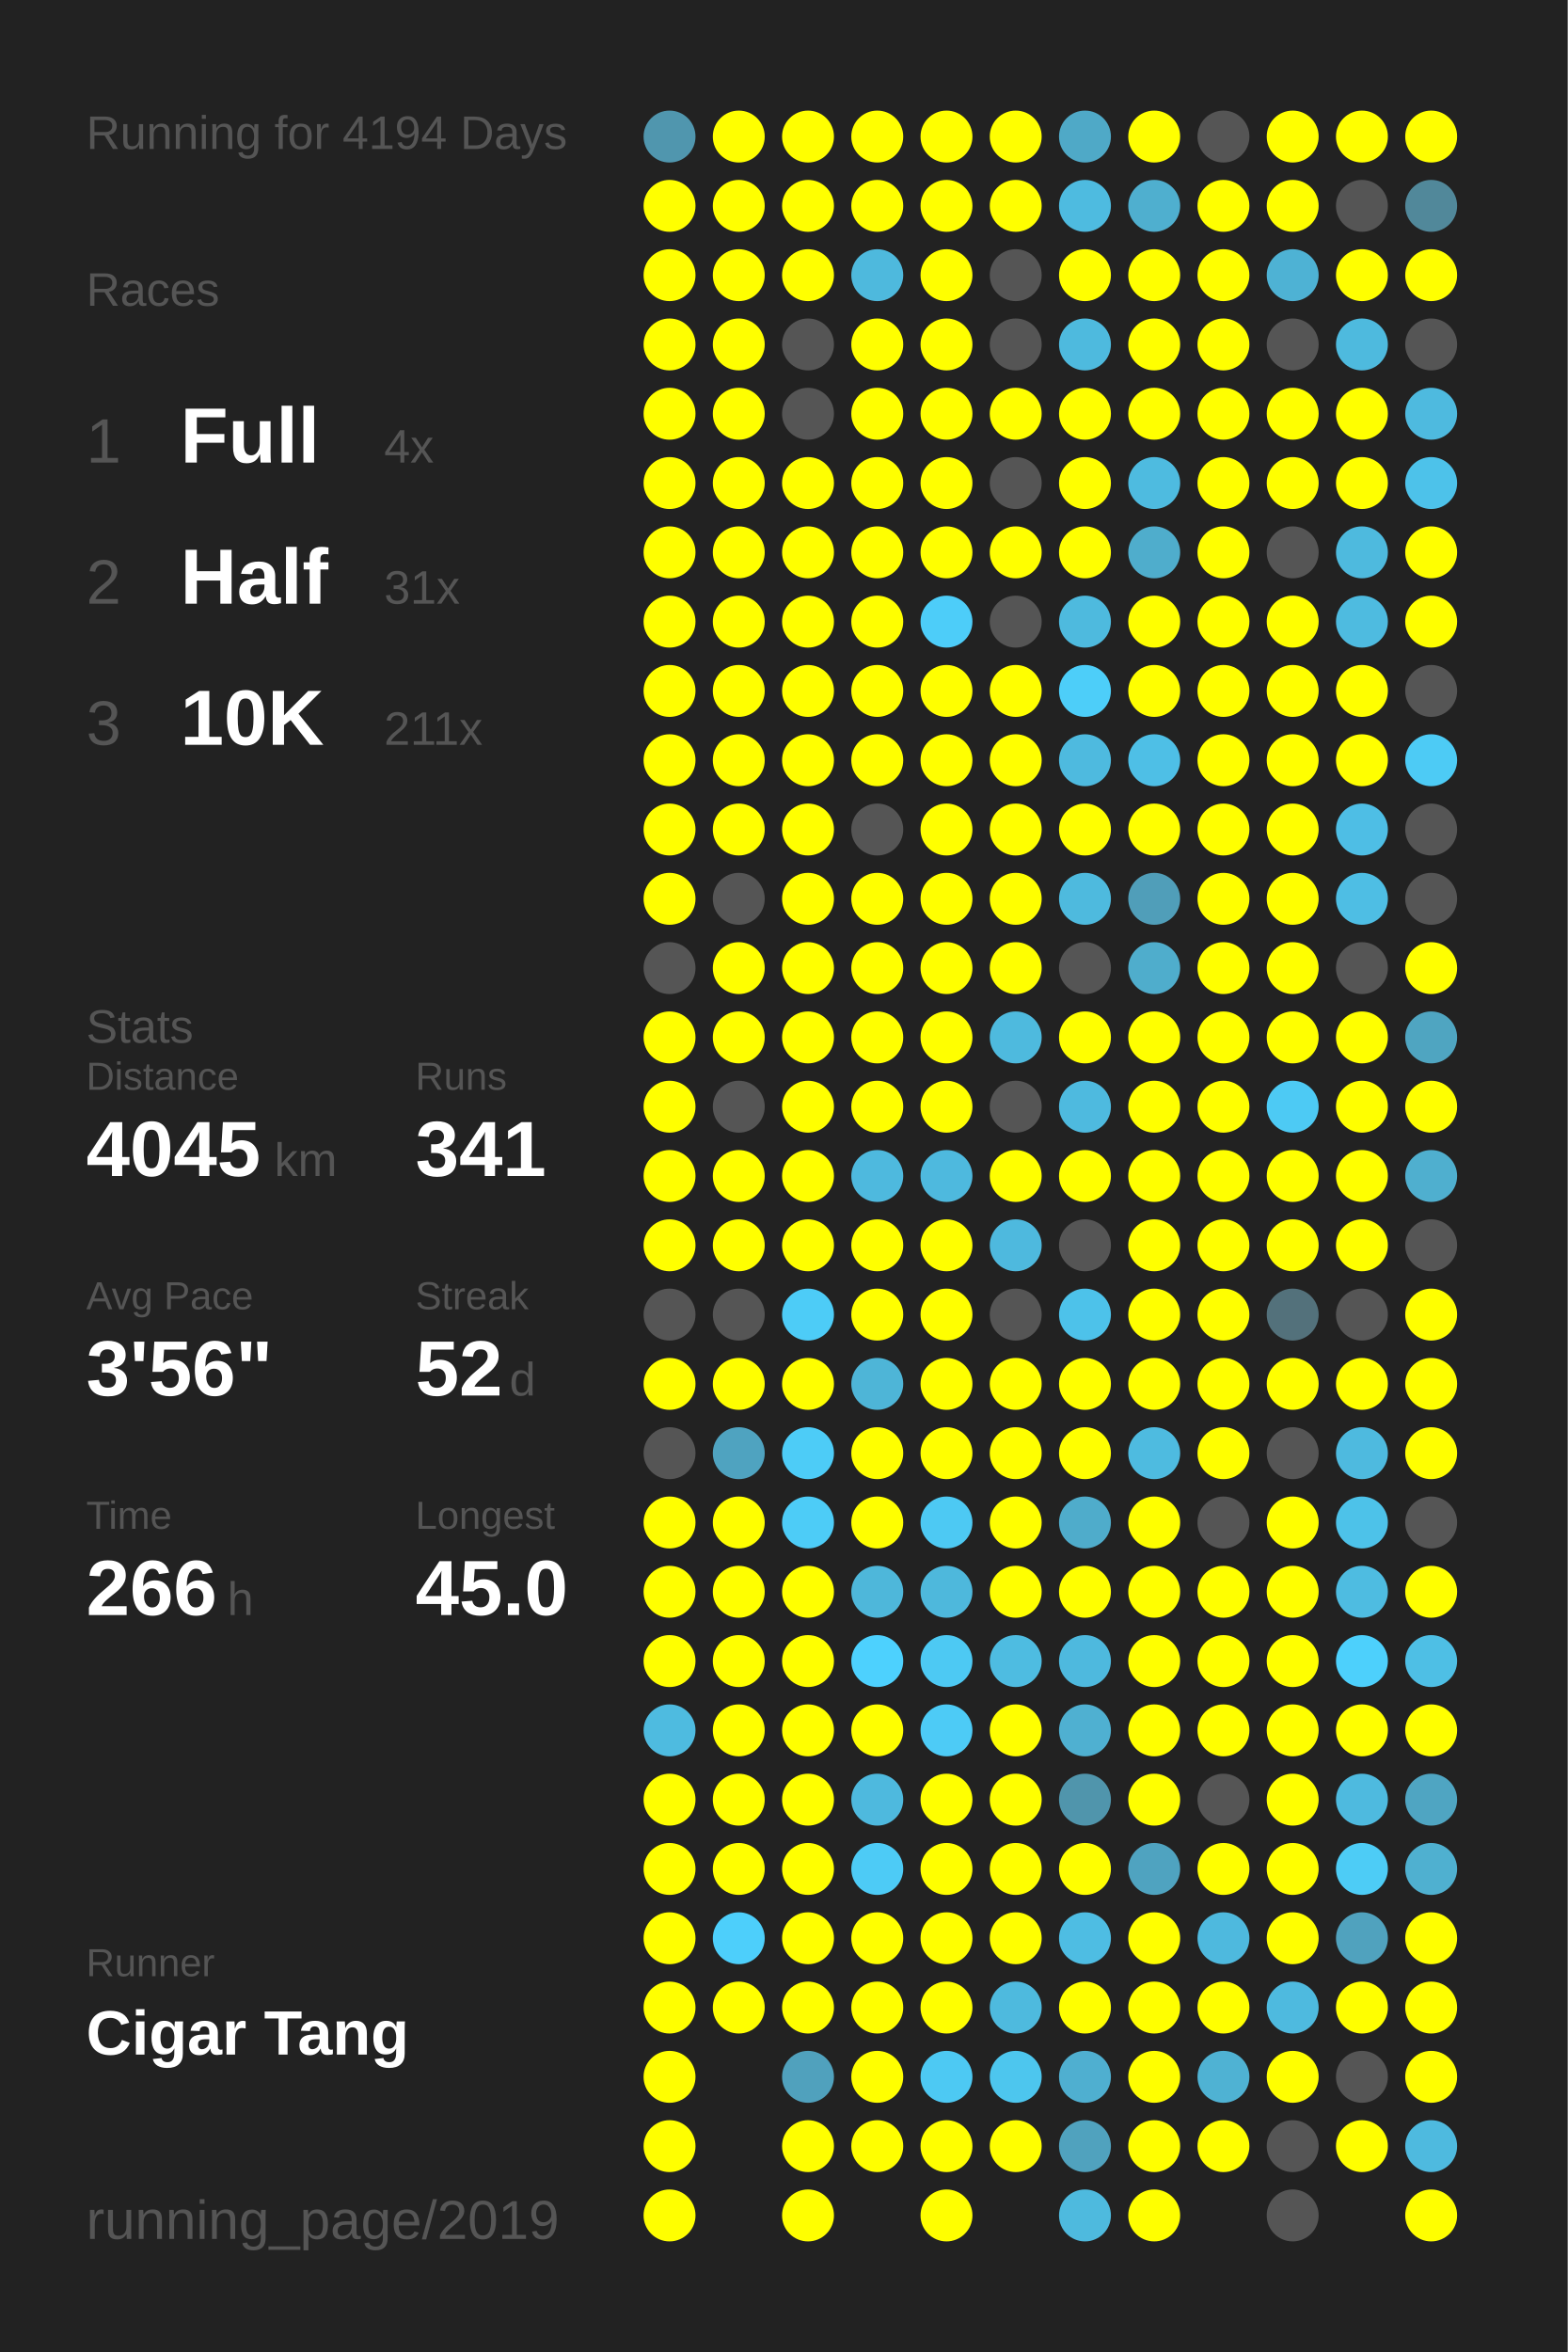
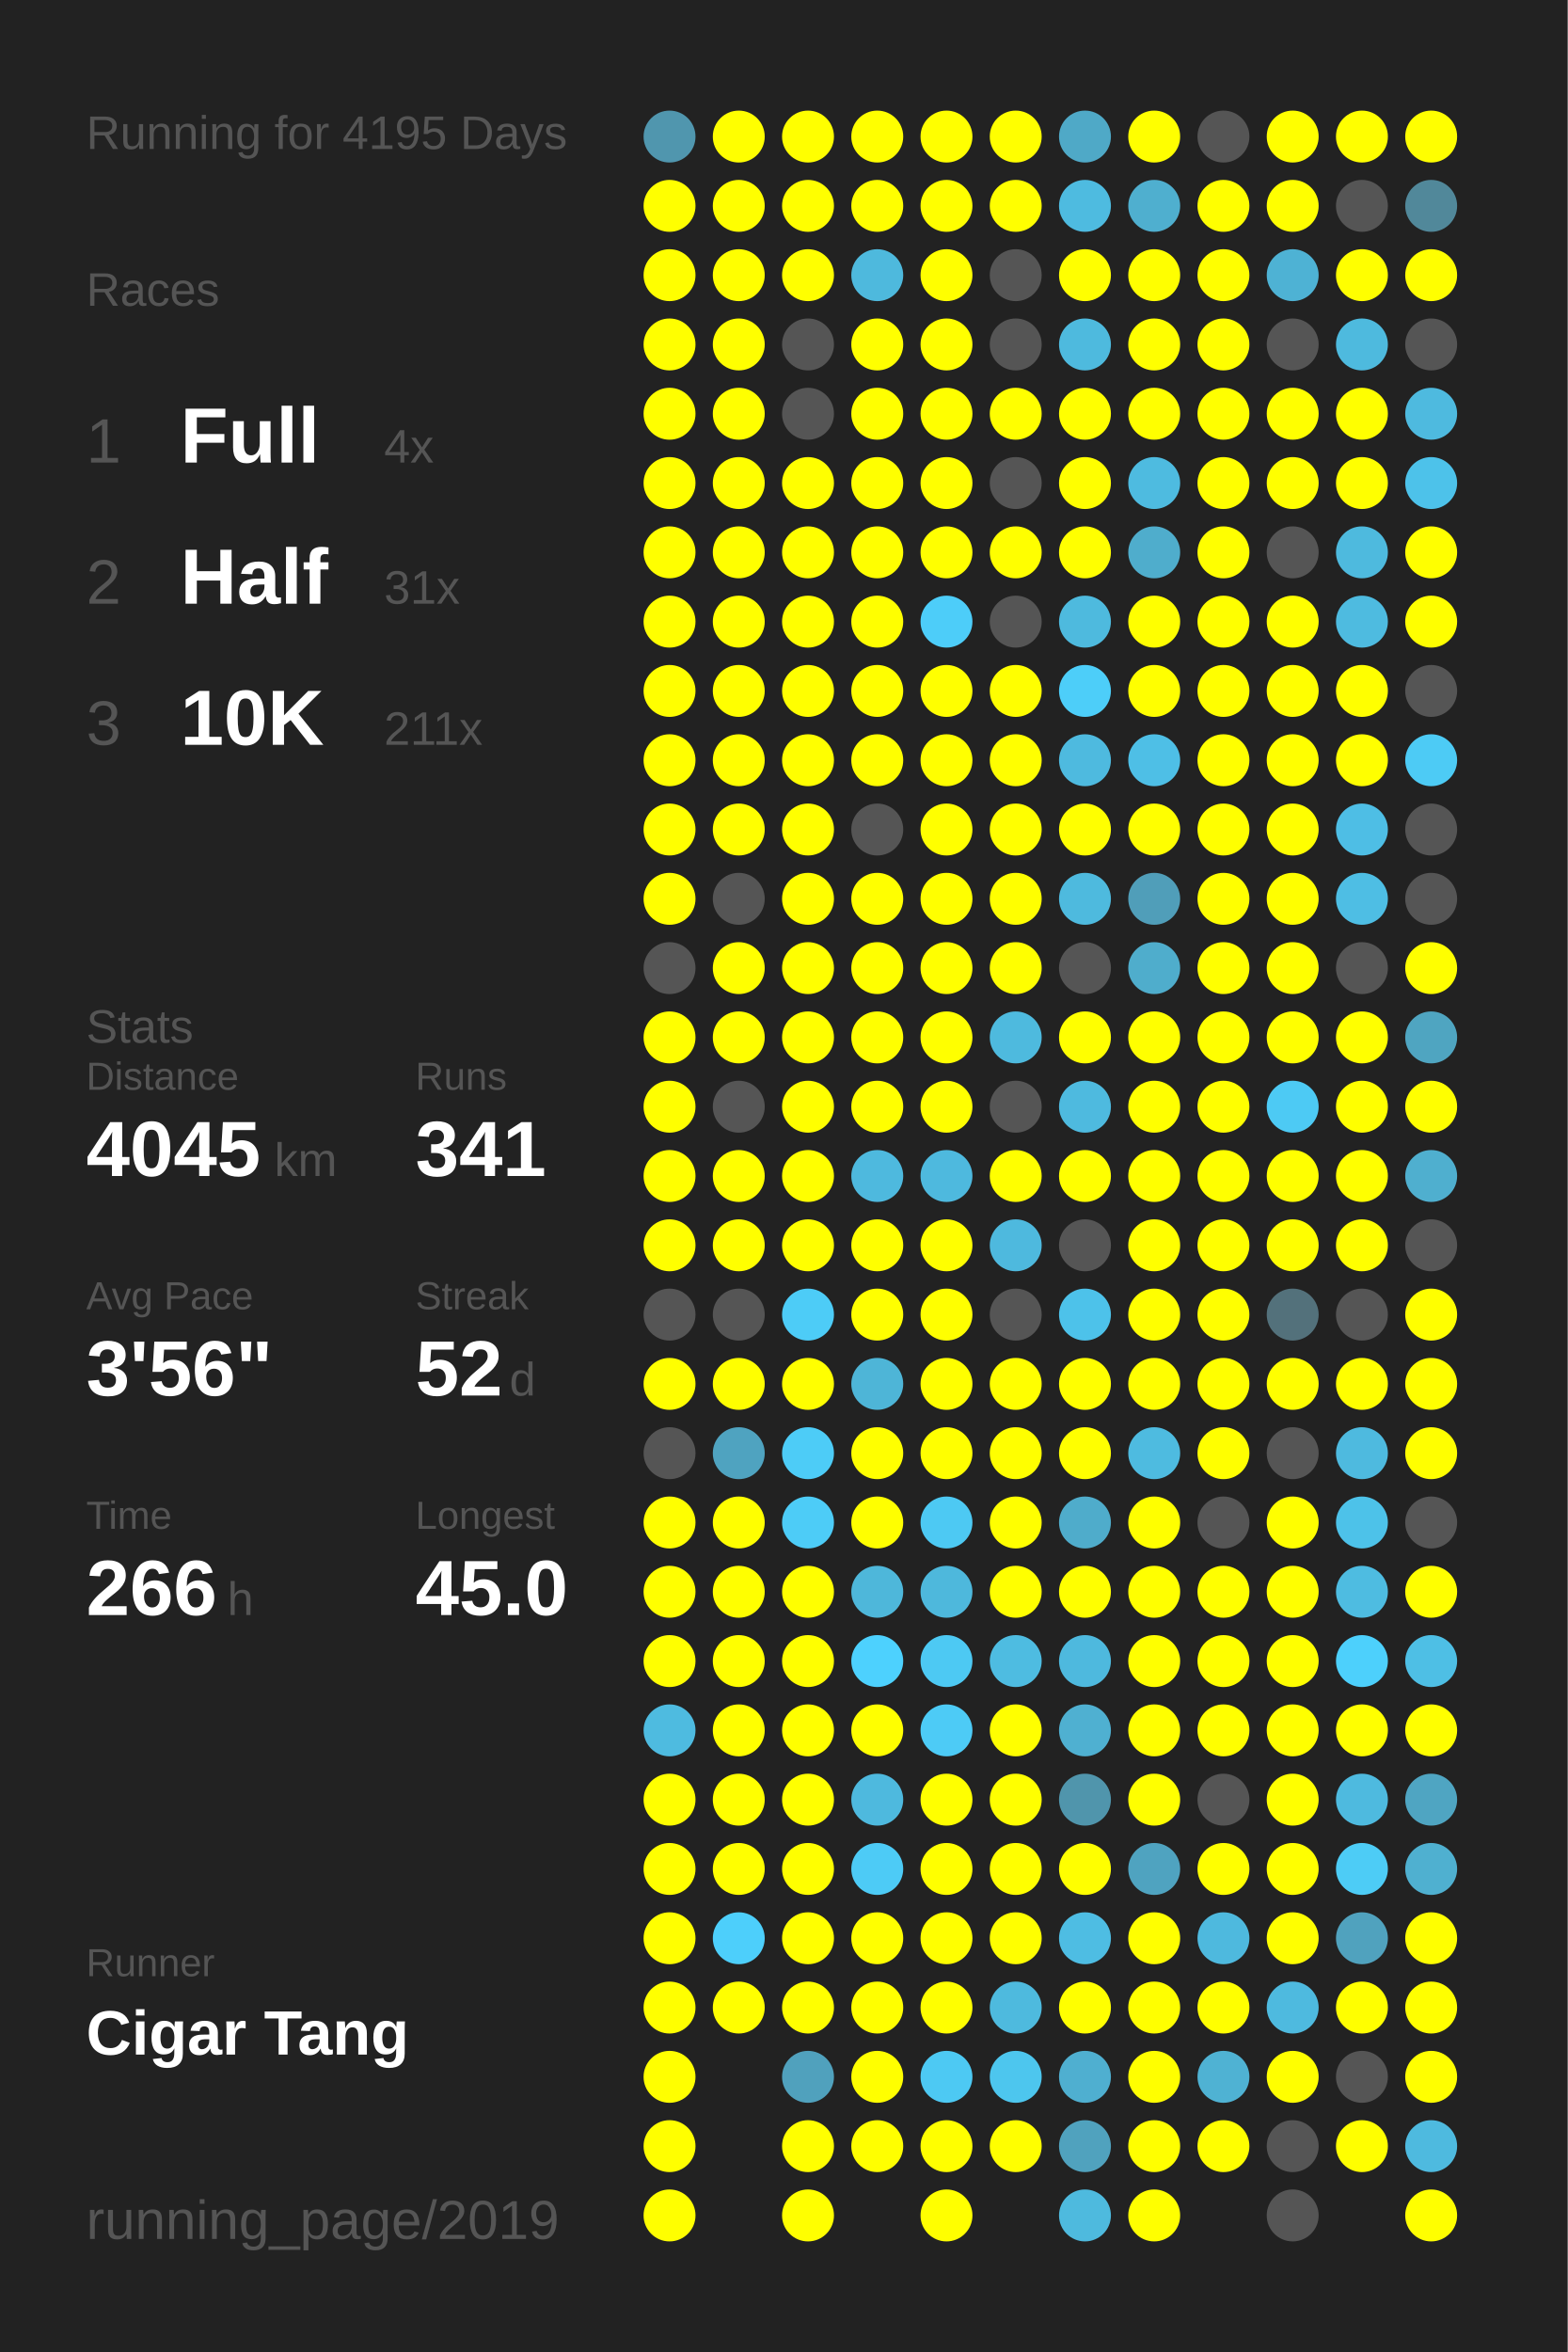
<svg xmlns="http://www.w3.org/2000/svg" baseProfile="full" height="300mm" version="1.1" viewBox="0,0,200,300" width="200mm">
  <defs />
  <rect fill="#222222" height="300" width="200" x="0" y="0" />
-   <text fill="#555555" style="font-size:6px; font-family:Arial;" x="11" y="19">Running for 4194 Days</text>
+   <text fill="#555555" style="font-size:6px; font-family:Arial;" x="11" y="19">Running for 4195 Days</text>
  <text fill="#555555" style="font-size:6px; font-family:Arial;" x="11" y="39">Races</text>
  <text fill="#555555" style="font-size:8px; font-family:Arial;" x="11" y="59">1</text>
  <text fill="#FFFFFF" style="font-size:10px; font-family:Arial; font-weight:bold;" x="23" y="59">Full</text>
  <text fill="#555555" style="font-size:6px; font-family:Arial;" x="49" y="59">4x</text>
  <text fill="#555555" style="font-size:8px; font-family:Arial;" x="11" y="77">2</text>
  <text fill="#FFFFFF" style="font-size:10px; font-family:Arial; font-weight:bold;" x="23" y="77">Half</text>
  <text fill="#555555" style="font-size:6px; font-family:Arial;" x="49" y="77">31x</text>
  <text fill="#555555" style="font-size:8px; font-family:Arial;" x="11" y="95">3</text>
  <text fill="#FFFFFF" style="font-size:10px; font-family:Arial; font-weight:bold;" x="23" y="95">10K</text>
  <text fill="#555555" style="font-size:6px; font-family:Arial;" x="49" y="95">211x</text>
  <text fill="#555555" style="font-size:6px; font-family:Arial;" x="11" y="133">Stats</text>
  <text fill="#555555" style="font-size:5px; font-family:Arial;" x="11" y="139">Distance</text>
  <text fill="#FFFFFF" style="font-size:10px; font-family:Arial; font-weight:bold;" x="11" y="150">4045</text>
  <text fill="#555555" style="font-size:6px; font-family:Arial;" x="35" y="150">km</text>
  <text fill="#555555" style="font-size:5px; font-family:Arial;" x="53" y="139">Runs</text>
  <text fill="#FFFFFF" style="font-size:10px; font-family:Arial; font-weight:bold;" x="53" y="150">341</text>
  <text fill="#555555" style="font-size:5px; font-family:Arial;" x="11" y="167">Avg Pace</text>
  <text fill="#FFFFFF" style="font-size:10px; font-family:Arial; font-weight:bold;" x="11" y="178">3'56"</text>
  <text fill="#555555" style="font-size:5px; font-family:Arial;" x="53" y="167">Streak</text>
  <text fill="#FFFFFF" style="font-size:10px; font-family:Arial; font-weight:bold;" x="53" y="178">52</text>
  <text fill="#555555" style="font-size:6px; font-family:Arial;" x="65" y="178">d</text>
  <text fill="#555555" style="font-size:5px; font-family:Arial;" x="11" y="195">Time</text>
  <text fill="#FFFFFF" style="font-size:10px; font-family:Arial; font-weight:bold;" x="11" y="206">266</text>
  <text fill="#555555" style="font-size:6px; font-family:Arial;" x="29" y="206">h</text>
  <text fill="#555555" style="font-size:5px; font-family:Arial;" x="53" y="195">Longest</text>
  <text fill="#FFFFFF" style="font-size:10px; font-family:Arial; font-weight:bold;" x="53" y="206">45.0</text>
  <text fill="#555555" style="font-size:5px; font-family:Arial;" x="11" y="252.065">Runner</text>
  <text fill="#FFFFFF" style="font-size:8px; font-family:Arial; font-weight:bold;" x="11" y="262.065">Cigar Tang</text>
  <text fill="#555555" style="font-size:7px; font-family:Arial;" x="11" y="285.581">running_page/2019</text>
  <circle cx="85.417" cy="17.419" fill="#5096ae" r="3.312" />
  <circle cx="85.417" cy="26.258" fill="#FFFF00" r="3.312" />
  <circle cx="85.417" cy="35.097" fill="#FFFF00" r="3.312" />
  <circle cx="85.417" cy="43.935" fill="#FFFF00" r="3.312" />
  <circle cx="85.417" cy="52.774" fill="#FFFF00" r="3.312" />
  <circle cx="85.417" cy="61.613" fill="#FFFF00" r="3.312" />
  <circle cx="85.417" cy="70.452" fill="#FFFF00" r="3.312" />
  <circle cx="85.417" cy="79.29" fill="#FFFF00" r="3.312" />
  <circle cx="85.417" cy="88.129" fill="#FFFF00" r="3.312" />
  <circle cx="85.417" cy="96.968" fill="#FFFF00" r="3.312" />
  <circle cx="85.417" cy="105.806" fill="#FFFF00" r="3.312" />
  <circle cx="85.417" cy="114.645" fill="#FFFF00" r="3.312" />
  <circle cx="85.417" cy="123.484" fill="#555555" r="3.312" />
  <circle cx="85.417" cy="132.323" fill="#FFFF00" r="3.312" />
  <circle cx="85.417" cy="141.161" fill="#FFFF00" r="3.312" />
  <circle cx="85.417" cy="150" fill="#FFFF00" r="3.312" />
  <circle cx="85.417" cy="158.839" fill="#FFFF00" r="3.312" />
  <circle cx="85.417" cy="167.677" fill="#555555" r="3.312" />
  <circle cx="85.417" cy="176.516" fill="#FFFF00" r="3.312" />
  <circle cx="85.417" cy="185.355" fill="#555555" r="3.312" />
  <circle cx="85.417" cy="194.194" fill="#FFFF00" r="3.312" />
  <circle cx="85.417" cy="203.032" fill="#FFFF00" r="3.312" />
  <circle cx="85.417" cy="211.871" fill="#FFFF00" r="3.312" />
  <circle cx="85.417" cy="220.71" fill="#4ebbe0" r="3.312" />
  <circle cx="85.417" cy="229.548" fill="#FFFF00" r="3.312" />
  <circle cx="85.417" cy="238.387" fill="#FFFF00" r="3.312" />
  <circle cx="85.417" cy="247.226" fill="#FFFF00" r="3.312" />
  <circle cx="85.417" cy="256.065" fill="#FFFF00" r="3.312" />
  <circle cx="85.417" cy="264.903" fill="#FFFF00" r="3.312" />
  <circle cx="85.417" cy="273.742" fill="#FFFF00" r="3.312" />
  <circle cx="85.417" cy="282.581" fill="#FFFF00" r="3.312" />
  <circle cx="94.25" cy="17.419" fill="#FFFF00" r="3.312" />
  <circle cx="94.25" cy="26.258" fill="#FFFF00" r="3.312" />
  <circle cx="94.25" cy="35.097" fill="#FFFF00" r="3.312" />
  <circle cx="94.25" cy="43.935" fill="#FFFF00" r="3.312" />
  <circle cx="94.25" cy="52.774" fill="#FFFF00" r="3.312" />
  <circle cx="94.25" cy="61.613" fill="#FFFF00" r="3.312" />
  <circle cx="94.25" cy="70.452" fill="#FFFF00" r="3.312" />
  <circle cx="94.25" cy="79.29" fill="#FFFF00" r="3.312" />
  <circle cx="94.25" cy="88.129" fill="#FFFF00" r="3.312" />
  <circle cx="94.25" cy="96.968" fill="#FFFF00" r="3.312" />
  <circle cx="94.25" cy="105.806" fill="#FFFF00" r="3.312" />
  <circle cx="94.25" cy="114.645" fill="#555555" r="3.312" />
  <circle cx="94.25" cy="123.484" fill="#FFFF00" r="3.312" />
  <circle cx="94.25" cy="132.323" fill="#FFFF00" r="3.312" />
  <circle cx="94.25" cy="141.161" fill="#555555" r="3.312" />
  <circle cx="94.25" cy="150" fill="#FFFF00" r="3.312" />
  <circle cx="94.25" cy="158.839" fill="#FFFF00" r="3.312" />
  <circle cx="94.25" cy="167.677" fill="#555555" r="3.312" />
  <circle cx="94.25" cy="176.516" fill="#FFFF00" r="3.312" />
  <circle cx="94.25" cy="185.355" fill="#4fa3c0" r="3.312" />
  <circle cx="94.25" cy="194.194" fill="#FFFF00" r="3.312" />
  <circle cx="94.25" cy="203.032" fill="#FFFF00" r="3.312" />
  <circle cx="94.25" cy="211.871" fill="#FFFF00" r="3.312" />
  <circle cx="94.25" cy="220.71" fill="#FFFF00" r="3.312" />
  <circle cx="94.25" cy="229.548" fill="#FFFF00" r="3.312" />
  <circle cx="94.25" cy="238.387" fill="#FFFF00" r="3.312" />
  <circle cx="94.25" cy="247.226" fill="#4dcffb" r="3.312" />
  <circle cx="94.25" cy="256.065" fill="#FFFF00" r="3.312" />
  <circle cx="103.083" cy="17.419" fill="#FFFF00" r="3.312" />
  <circle cx="103.083" cy="26.258" fill="#FFFF00" r="3.312" />
  <circle cx="103.083" cy="35.097" fill="#FFFF00" r="3.312" />
  <circle cx="103.083" cy="43.935" fill="#555555" r="3.312" />
  <circle cx="103.083" cy="52.774" fill="#555555" r="3.312" />
  <circle cx="103.083" cy="61.613" fill="#FFFF00" r="3.312" />
  <circle cx="103.083" cy="70.452" fill="#FFFF00" r="3.312" />
  <circle cx="103.083" cy="79.29" fill="#FFFF00" r="3.312" />
  <circle cx="103.083" cy="88.129" fill="#FFFF00" r="3.312" />
  <circle cx="103.083" cy="96.968" fill="#FFFF00" r="3.312" />
  <circle cx="103.083" cy="105.806" fill="#FFFF00" r="3.312" />
  <circle cx="103.083" cy="114.645" fill="#FFFF00" r="3.312" />
  <circle cx="103.083" cy="123.484" fill="#FFFF00" r="3.312" />
  <circle cx="103.083" cy="132.323" fill="#FFFF00" r="3.312" />
  <circle cx="103.083" cy="141.161" fill="#FFFF00" r="3.312" />
  <circle cx="103.083" cy="150" fill="#FFFF00" r="3.312" />
  <circle cx="103.083" cy="158.839" fill="#FFFF00" r="3.312" />
  <circle cx="103.083" cy="167.677" fill="#4dccf7" r="3.312" />
  <circle cx="103.083" cy="176.516" fill="#FFFF00" r="3.312" />
  <circle cx="103.083" cy="185.355" fill="#4dccf7" r="3.312" />
  <circle cx="103.083" cy="194.194" fill="#4dccf7" r="3.312" />
  <circle cx="103.083" cy="203.032" fill="#FFFF00" r="3.312" />
  <circle cx="103.083" cy="211.871" fill="#FFFF00" r="3.312" />
  <circle cx="103.083" cy="220.71" fill="#FFFF00" r="3.312" />
  <circle cx="103.083" cy="229.548" fill="#FFFF00" r="3.312" />
  <circle cx="103.083" cy="238.387" fill="#FFFF00" r="3.312" />
  <circle cx="103.083" cy="247.226" fill="#FFFF00" r="3.312" />
  <circle cx="103.083" cy="256.065" fill="#FFFF00" r="3.312" />
  <circle cx="103.083" cy="264.903" fill="#50a1bd" r="3.312" />
  <circle cx="103.083" cy="273.742" fill="#FFFF00" r="3.312" />
  <circle cx="103.083" cy="282.581" fill="#FFFF00" r="3.312" />
  <circle cx="111.917" cy="17.419" fill="#FFFF00" r="3.312" />
  <circle cx="111.917" cy="26.258" fill="#FFFF00" r="3.312" />
  <circle cx="111.917" cy="35.097" fill="#4eb9dd" r="3.312" />
  <circle cx="111.917" cy="43.935" fill="#FFFF00" r="3.312" />
  <circle cx="111.917" cy="52.774" fill="#FFFF00" r="3.312" />
  <circle cx="111.917" cy="61.613" fill="#FFFF00" r="3.312" />
  <circle cx="111.917" cy="70.452" fill="#FFFF00" r="3.312" />
  <circle cx="111.917" cy="79.29" fill="#FFFF00" r="3.312" />
  <circle cx="111.917" cy="88.129" fill="#FFFF00" r="3.312" />
  <circle cx="111.917" cy="96.968" fill="#FFFF00" r="3.312" />
  <circle cx="111.917" cy="105.806" fill="#555555" r="3.312" />
  <circle cx="111.917" cy="114.645" fill="#FFFF00" r="3.312" />
  <circle cx="111.917" cy="123.484" fill="#FFFF00" r="3.312" />
  <circle cx="111.917" cy="132.323" fill="#FFFF00" r="3.312" />
  <circle cx="111.917" cy="141.161" fill="#FFFF00" r="3.312" />
  <circle cx="111.917" cy="150" fill="#4eb9de" r="3.312" />
  <circle cx="111.917" cy="158.839" fill="#FFFF00" r="3.312" />
  <circle cx="111.917" cy="167.677" fill="#FFFF00" r="3.312" />
  <circle cx="111.917" cy="176.516" fill="#4eb5d7" r="3.312" />
  <circle cx="111.917" cy="185.355" fill="#FFFF00" r="3.312" />
  <circle cx="111.917" cy="194.194" fill="#FFFF00" r="3.312" />
  <circle cx="111.917" cy="203.032" fill="#4eb7da" r="3.312" />
  <circle cx="111.917" cy="211.871" fill="#4dd1fe" r="3.312" />
  <circle cx="111.917" cy="220.71" fill="#FFFF00" r="3.312" />
  <circle cx="111.917" cy="229.548" fill="#4eb9de" r="3.312" />
  <circle cx="111.917" cy="238.387" fill="#4dcbf6" r="3.312" />
  <circle cx="111.917" cy="247.226" fill="#FFFF00" r="3.312" />
  <circle cx="111.917" cy="256.065" fill="#FFFF00" r="3.312" />
  <circle cx="111.917" cy="264.903" fill="#FFFF00" r="3.312" />
  <circle cx="111.917" cy="273.742" fill="#FFFF00" r="3.312" />
  <circle cx="120.75" cy="17.419" fill="#FFFF00" r="3.312" />
  <circle cx="120.75" cy="26.258" fill="#FFFF00" r="3.312" />
  <circle cx="120.75" cy="35.097" fill="#FFFF00" r="3.312" />
  <circle cx="120.75" cy="43.935" fill="#FFFF00" r="3.312" />
  <circle cx="120.75" cy="52.774" fill="#FFFF00" r="3.312" />
  <circle cx="120.75" cy="61.613" fill="#FFFF00" r="3.312" />
  <circle cx="120.75" cy="70.452" fill="#FFFF00" r="3.312" />
  <circle cx="120.75" cy="79.29" fill="#4dcdf9" r="3.312" />
  <circle cx="120.75" cy="88.129" fill="#FFFF00" r="3.312" />
  <circle cx="120.75" cy="96.968" fill="#FFFF00" r="3.312" />
  <circle cx="120.75" cy="105.806" fill="#FFFF00" r="3.312" />
  <circle cx="120.75" cy="114.645" fill="#FFFF00" r="3.312" />
  <circle cx="120.75" cy="123.484" fill="#FFFF00" r="3.312" />
  <circle cx="120.75" cy="132.323" fill="#FFFF00" r="3.312" />
  <circle cx="120.75" cy="141.161" fill="#FFFF00" r="3.312" />
  <circle cx="120.75" cy="150" fill="#4eb9de" r="3.312" />
  <circle cx="120.75" cy="158.839" fill="#FFFF00" r="3.312" />
  <circle cx="120.75" cy="167.677" fill="#FFFF00" r="3.312" />
  <circle cx="120.75" cy="176.516" fill="#FFFF00" r="3.312" />
  <circle cx="120.75" cy="185.355" fill="#FFFF00" r="3.312" />
  <circle cx="120.75" cy="194.194" fill="#4dc9f3" r="3.312" />
  <circle cx="120.75" cy="203.032" fill="#4eb8dc" r="3.312" />
  <circle cx="120.75" cy="211.871" fill="#4dc9f3" r="3.312" />
  <circle cx="120.75" cy="220.71" fill="#4dcbf6" r="3.312" />
  <circle cx="120.75" cy="229.548" fill="#FFFF00" r="3.312" />
  <circle cx="120.75" cy="238.387" fill="#FFFF00" r="3.312" />
  <circle cx="120.75" cy="247.226" fill="#FFFF00" r="3.312" />
  <circle cx="120.75" cy="256.065" fill="#FFFF00" r="3.312" />
  <circle cx="120.75" cy="264.903" fill="#4dc9f3" r="3.312" />
  <circle cx="120.75" cy="273.742" fill="#FFFF00" r="3.312" />
  <circle cx="120.75" cy="282.581" fill="#FFFF00" r="3.312" />
  <circle cx="129.583" cy="17.419" fill="#FFFF00" r="3.312" />
  <circle cx="129.583" cy="26.258" fill="#FFFF00" r="3.312" />
  <circle cx="129.583" cy="35.097" fill="#555555" r="3.312" />
  <circle cx="129.583" cy="43.935" fill="#555555" r="3.312" />
  <circle cx="129.583" cy="52.774" fill="#FFFF00" r="3.312" />
  <circle cx="129.583" cy="61.613" fill="#555555" r="3.312" />
  <circle cx="129.583" cy="70.452" fill="#FFFF00" r="3.312" />
  <circle cx="129.583" cy="79.29" fill="#555555" r="3.312" />
  <circle cx="129.583" cy="88.129" fill="#FFFF00" r="3.312" />
  <circle cx="129.583" cy="96.968" fill="#FFFF00" r="3.312" />
  <circle cx="129.583" cy="105.806" fill="#FFFF00" r="3.312" />
  <circle cx="129.583" cy="114.645" fill="#FFFF00" r="3.312" />
  <circle cx="129.583" cy="123.484" fill="#FFFF00" r="3.312" />
  <circle cx="129.583" cy="132.323" fill="#4ebade" r="3.312" />
  <circle cx="129.583" cy="141.161" fill="#555555" r="3.312" />
  <circle cx="129.583" cy="150" fill="#FFFF00" r="3.312" />
  <circle cx="129.583" cy="158.839" fill="#4eb9de" r="3.312" />
  <circle cx="129.583" cy="167.677" fill="#555555" r="3.312" />
  <circle cx="129.583" cy="176.516" fill="#FFFF00" r="3.312" />
  <circle cx="129.583" cy="185.355" fill="#FFFF00" r="3.312" />
  <circle cx="129.583" cy="194.194" fill="#FFFF00" r="3.312" />
  <circle cx="129.583" cy="203.032" fill="#FFFF00" r="3.312" />
  <circle cx="129.583" cy="211.871" fill="#4ebce1" r="3.312" />
  <circle cx="129.583" cy="220.71" fill="#FFFF00" r="3.312" />
  <circle cx="129.583" cy="229.548" fill="#FFFF00" r="3.312" />
  <circle cx="129.583" cy="238.387" fill="#FFFF00" r="3.312" />
  <circle cx="129.583" cy="247.226" fill="#FFFF00" r="3.312" />
  <circle cx="129.583" cy="256.065" fill="#4ebade" r="3.312" />
  <circle cx="129.583" cy="264.903" fill="#4dc6ee" r="3.312" />
  <circle cx="129.583" cy="273.742" fill="#FFFF00" r="3.312" />
  <circle cx="138.417" cy="17.419" fill="#4fa9c7" r="3.312" />
  <circle cx="138.417" cy="26.258" fill="#4ebbe0" r="3.312" />
  <circle cx="138.417" cy="35.097" fill="#FFFF00" r="3.312" />
  <circle cx="138.417" cy="43.935" fill="#4ebade" r="3.312" />
  <circle cx="138.417" cy="52.774" fill="#FFFF00" r="3.312" />
  <circle cx="138.417" cy="61.613" fill="#FFFF00" r="3.312" />
  <circle cx="138.417" cy="70.452" fill="#FFFF00" r="3.312" />
  <circle cx="138.417" cy="79.29" fill="#4ebade" r="3.312" />
  <circle cx="138.417" cy="88.129" fill="#4dcef9" r="3.312" />
  <circle cx="138.417" cy="96.968" fill="#4ebadf" r="3.312" />
  <circle cx="138.417" cy="105.806" fill="#FFFF00" r="3.312" />
  <circle cx="138.417" cy="114.645" fill="#4ebade" r="3.312" />
  <circle cx="138.417" cy="123.484" fill="#555555" r="3.312" />
  <circle cx="138.417" cy="132.323" fill="#FFFF00" r="3.312" />
  <circle cx="138.417" cy="141.161" fill="#4ebadf" r="3.312" />
  <circle cx="138.417" cy="150" fill="#FFFF00" r="3.312" />
  <circle cx="138.417" cy="158.839" fill="#555555" r="3.312" />
  <circle cx="138.417" cy="167.677" fill="#4dc2ea" r="3.312" />
  <circle cx="138.417" cy="176.516" fill="#FFFF00" r="3.312" />
  <circle cx="138.417" cy="185.355" fill="#FFFF00" r="3.312" />
  <circle cx="138.417" cy="194.194" fill="#4faccb" r="3.312" />
  <circle cx="138.417" cy="203.032" fill="#FFFF00" r="3.312" />
  <circle cx="138.417" cy="211.871" fill="#4eb9de" r="3.312" />
  <circle cx="138.417" cy="220.71" fill="#4fb0d1" r="3.312" />
  <circle cx="138.417" cy="229.548" fill="#5095ac" r="3.312" />
  <circle cx="138.417" cy="238.387" fill="#FFFF00" r="3.312" />
  <circle cx="138.417" cy="247.226" fill="#4ebde3" r="3.312" />
  <circle cx="138.417" cy="256.065" fill="#FFFF00" r="3.312" />
  <circle cx="138.417" cy="264.903" fill="#4fafd0" r="3.312" />
  <circle cx="138.417" cy="273.742" fill="#50a2be" r="3.312" />
  <circle cx="138.417" cy="282.581" fill="#4ebade" r="3.312" />
  <circle cx="147.25" cy="17.419" fill="#FFFF00" r="3.312" />
  <circle cx="147.25" cy="26.258" fill="#4fafcf" r="3.312" />
  <circle cx="147.25" cy="35.097" fill="#FFFF00" r="3.312" />
  <circle cx="147.25" cy="43.935" fill="#FFFF00" r="3.312" />
  <circle cx="147.25" cy="52.774" fill="#FFFF00" r="3.312" />
  <circle cx="147.25" cy="61.613" fill="#4ebbe0" r="3.312" />
  <circle cx="147.25" cy="70.452" fill="#4fadcc" r="3.312" />
  <circle cx="147.25" cy="79.29" fill="#FFFF00" r="3.312" />
  <circle cx="147.25" cy="88.129" fill="#FFFF00" r="3.312" />
  <circle cx="147.25" cy="96.968" fill="#4ebfe6" r="3.312" />
  <circle cx="147.25" cy="105.806" fill="#FFFF00" r="3.312" />
  <circle cx="147.25" cy="114.645" fill="#509eb9" r="3.312" />
  <circle cx="147.25" cy="123.484" fill="#4fadcc" r="3.312" />
  <circle cx="147.25" cy="132.323" fill="#FFFF00" r="3.312" />
  <circle cx="147.25" cy="141.161" fill="#FFFF00" r="3.312" />
  <circle cx="147.25" cy="150" fill="#FFFF00" r="3.312" />
  <circle cx="147.25" cy="158.839" fill="#FFFF00" r="3.312" />
  <circle cx="147.25" cy="167.677" fill="#FFFF00" r="3.312" />
  <circle cx="147.25" cy="176.516" fill="#FFFF00" r="3.312" />
  <circle cx="147.25" cy="185.355" fill="#4ebbe0" r="3.312" />
  <circle cx="147.25" cy="194.194" fill="#FFFF00" r="3.312" />
  <circle cx="147.25" cy="203.032" fill="#FFFF00" r="3.312" />
  <circle cx="147.25" cy="211.871" fill="#FFFF00" r="3.312" />
  <circle cx="147.25" cy="220.71" fill="#FFFF00" r="3.312" />
  <circle cx="147.25" cy="229.548" fill="#FFFF00" r="3.312" />
  <circle cx="147.25" cy="238.387" fill="#4fa3c0" r="3.312" />
  <circle cx="147.25" cy="247.226" fill="#FFFF00" r="3.312" />
  <circle cx="147.25" cy="256.065" fill="#FFFF00" r="3.312" />
  <circle cx="147.25" cy="264.903" fill="#FFFF00" r="3.312" />
  <circle cx="147.25" cy="273.742" fill="#FFFF00" r="3.312" />
  <circle cx="147.25" cy="282.581" fill="#FFFF00" r="3.312" />
  <circle cx="156.083" cy="17.419" fill="#555555" r="3.312" />
  <circle cx="156.083" cy="26.258" fill="#FFFF00" r="3.312" />
  <circle cx="156.083" cy="35.097" fill="#FFFF00" r="3.312" />
  <circle cx="156.083" cy="43.935" fill="#FFFF00" r="3.312" />
  <circle cx="156.083" cy="52.774" fill="#FFFF00" r="3.312" />
  <circle cx="156.083" cy="61.613" fill="#FFFF00" r="3.312" />
  <circle cx="156.083" cy="70.452" fill="#FFFF00" r="3.312" />
  <circle cx="156.083" cy="79.29" fill="#FFFF00" r="3.312" />
  <circle cx="156.083" cy="88.129" fill="#FFFF00" r="3.312" />
  <circle cx="156.083" cy="96.968" fill="#FFFF00" r="3.312" />
  <circle cx="156.083" cy="105.806" fill="#FFFF00" r="3.312" />
  <circle cx="156.083" cy="114.645" fill="#FFFF00" r="3.312" />
  <circle cx="156.083" cy="123.484" fill="#FFFF00" r="3.312" />
  <circle cx="156.083" cy="132.323" fill="#FFFF00" r="3.312" />
  <circle cx="156.083" cy="141.161" fill="#FFFF00" r="3.312" />
  <circle cx="156.083" cy="150" fill="#FFFF00" r="3.312" />
  <circle cx="156.083" cy="158.839" fill="#FFFF00" r="3.312" />
  <circle cx="156.083" cy="167.677" fill="#FFFF00" r="3.312" />
  <circle cx="156.083" cy="176.516" fill="#FFFF00" r="3.312" />
  <circle cx="156.083" cy="185.355" fill="#FFFF00" r="3.312" />
  <circle cx="156.083" cy="194.194" fill="#555555" r="3.312" />
  <circle cx="156.083" cy="203.032" fill="#FFFF00" r="3.312" />
  <circle cx="156.083" cy="211.871" fill="#FFFF00" r="3.312" />
  <circle cx="156.083" cy="220.71" fill="#FFFF00" r="3.312" />
  <circle cx="156.083" cy="229.548" fill="#555555" r="3.312" />
  <circle cx="156.083" cy="238.387" fill="#FFFF00" r="3.312" />
  <circle cx="156.083" cy="247.226" fill="#4eb9de" r="3.312" />
  <circle cx="156.083" cy="256.065" fill="#FFFF00" r="3.312" />
  <circle cx="156.083" cy="264.903" fill="#4fb2d3" r="3.312" />
  <circle cx="156.083" cy="273.742" fill="#FFFF00" r="3.312" />
  <circle cx="164.917" cy="17.419" fill="#FFFF00" r="3.312" />
  <circle cx="164.917" cy="26.258" fill="#FFFF00" r="3.312" />
  <circle cx="164.917" cy="35.097" fill="#4eb2d4" r="3.312" />
  <circle cx="164.917" cy="43.935" fill="#555555" r="3.312" />
  <circle cx="164.917" cy="52.774" fill="#FFFF00" r="3.312" />
  <circle cx="164.917" cy="61.613" fill="#FFFF00" r="3.312" />
  <circle cx="164.917" cy="70.452" fill="#555555" r="3.312" />
  <circle cx="164.917" cy="79.29" fill="#FFFF00" r="3.312" />
  <circle cx="164.917" cy="88.129" fill="#FFFF00" r="3.312" />
  <circle cx="164.917" cy="96.968" fill="#FFFF00" r="3.312" />
  <circle cx="164.917" cy="105.806" fill="#FFFF00" r="3.312" />
  <circle cx="164.917" cy="114.645" fill="#FFFF00" r="3.312" />
  <circle cx="164.917" cy="123.484" fill="#FFFF00" r="3.312" />
  <circle cx="164.917" cy="132.323" fill="#FFFF00" r="3.312" />
  <circle cx="164.917" cy="141.161" fill="#4dcaf4" r="3.312" />
  <circle cx="164.917" cy="150" fill="#FFFF00" r="3.312" />
  <circle cx="164.917" cy="158.839" fill="#FFFF00" r="3.312" />
  <circle cx="164.917" cy="167.677" fill="#53717b" r="3.312" />
  <circle cx="164.917" cy="176.516" fill="#FFFF00" r="3.312" />
  <circle cx="164.917" cy="185.355" fill="#555555" r="3.312" />
  <circle cx="164.917" cy="194.194" fill="#FFFF00" r="3.312" />
  <circle cx="164.917" cy="203.032" fill="#FFFF00" r="3.312" />
  <circle cx="164.917" cy="211.871" fill="#FFFF00" r="3.312" />
  <circle cx="164.917" cy="220.71" fill="#FFFF00" r="3.312" />
  <circle cx="164.917" cy="229.548" fill="#FFFF00" r="3.312" />
  <circle cx="164.917" cy="238.387" fill="#FFFF00" r="3.312" />
  <circle cx="164.917" cy="247.226" fill="#FFFF00" r="3.312" />
  <circle cx="164.917" cy="256.065" fill="#4ebadf" r="3.312" />
  <circle cx="164.917" cy="264.903" fill="#FFFF00" r="3.312" />
  <circle cx="164.917" cy="273.742" fill="#555555" r="3.312" />
  <circle cx="164.917" cy="282.581" fill="#555555" r="3.312" />
  <circle cx="173.75" cy="17.419" fill="#FFFF00" r="3.312" />
  <circle cx="173.75" cy="26.258" fill="#555555" r="3.312" />
  <circle cx="173.75" cy="35.097" fill="#FFFF00" r="3.312" />
  <circle cx="173.75" cy="43.935" fill="#4ebade" r="3.312" />
  <circle cx="173.75" cy="52.774" fill="#FFFF00" r="3.312" />
  <circle cx="173.75" cy="61.613" fill="#FFFF00" r="3.312" />
  <circle cx="173.75" cy="70.452" fill="#4ebade" r="3.312" />
  <circle cx="173.75" cy="79.29" fill="#4ebbe0" r="3.312" />
  <circle cx="173.75" cy="88.129" fill="#FFFF00" r="3.312" />
  <circle cx="173.75" cy="96.968" fill="#FFFF00" r="3.312" />
  <circle cx="173.75" cy="105.806" fill="#4ebee5" r="3.312" />
  <circle cx="173.75" cy="114.645" fill="#4ebee4" r="3.312" />
  <circle cx="173.75" cy="123.484" fill="#555555" r="3.312" />
  <circle cx="173.75" cy="132.323" fill="#FFFF00" r="3.312" />
  <circle cx="173.75" cy="141.161" fill="#FFFF00" r="3.312" />
  <circle cx="173.75" cy="150" fill="#FFFF00" r="3.312" />
  <circle cx="173.75" cy="158.839" fill="#FFFF00" r="3.312" />
  <circle cx="173.75" cy="167.677" fill="#555555" r="3.312" />
  <circle cx="173.75" cy="176.516" fill="#FFFF00" r="3.312" />
  <circle cx="173.75" cy="185.355" fill="#4ebadf" r="3.312" />
  <circle cx="173.75" cy="194.194" fill="#4dc2e9" r="3.312" />
  <circle cx="173.75" cy="203.032" fill="#4ebce1" r="3.312" />
  <circle cx="173.75" cy="211.871" fill="#4dd0fc" r="3.312" />
  <circle cx="173.75" cy="220.71" fill="#FFFF00" r="3.312" />
  <circle cx="173.75" cy="229.548" fill="#4ebadf" r="3.312" />
  <circle cx="173.75" cy="238.387" fill="#4dccf6" r="3.312" />
  <circle cx="173.75" cy="247.226" fill="#50a2be" r="3.312" />
  <circle cx="173.75" cy="256.065" fill="#FFFF00" r="3.312" />
  <circle cx="173.75" cy="264.903" fill="#555555" r="3.312" />
  <circle cx="173.75" cy="273.742" fill="#FFFF00" r="3.312" />
  <circle cx="182.583" cy="17.419" fill="#FFFF00" r="3.312" />
  <circle cx="182.583" cy="26.258" fill="#51889a" r="3.312" />
  <circle cx="182.583" cy="35.097" fill="#FFFF00" r="3.312" />
  <circle cx="182.583" cy="43.935" fill="#555555" r="3.312" />
  <circle cx="182.583" cy="52.774" fill="#4ebadf" r="3.312" />
  <circle cx="182.583" cy="61.613" fill="#4dc2ea" r="3.312" />
  <circle cx="182.583" cy="70.452" fill="#FFFF00" r="3.312" />
  <circle cx="182.583" cy="79.29" fill="#FFFF00" r="3.312" />
  <circle cx="182.583" cy="88.129" fill="#555555" r="3.312" />
  <circle cx="182.583" cy="96.968" fill="#4dcbf5" r="3.312" />
  <circle cx="182.583" cy="105.806" fill="#555555" r="3.312" />
  <circle cx="182.583" cy="114.645" fill="#555555" r="3.312" />
  <circle cx="182.583" cy="123.484" fill="#FFFF00" r="3.312" />
  <circle cx="182.583" cy="132.323" fill="#4fa5c1" r="3.312" />
  <circle cx="182.583" cy="141.161" fill="#FFFF00" r="3.312" />
  <circle cx="182.583" cy="150" fill="#4fafcf" r="3.312" />
  <circle cx="182.583" cy="158.839" fill="#555555" r="3.312" />
  <circle cx="182.583" cy="167.677" fill="#FFFF00" r="3.312" />
  <circle cx="182.583" cy="176.516" fill="#FFFF00" r="3.312" />
  <circle cx="182.583" cy="185.355" fill="#FFFF00" r="3.312" />
  <circle cx="182.583" cy="194.194" fill="#555555" r="3.312" />
  <circle cx="182.583" cy="203.032" fill="#FFFF00" r="3.312" />
  <circle cx="182.583" cy="211.871" fill="#4ebfe5" r="3.312" />
  <circle cx="182.583" cy="220.71" fill="#FFFF00" r="3.312" />
  <circle cx="182.583" cy="229.548" fill="#4fa5c2" r="3.312" />
  <circle cx="182.583" cy="238.387" fill="#4fb0d0" r="3.312" />
  <circle cx="182.583" cy="247.226" fill="#FFFF00" r="3.312" />
  <circle cx="182.583" cy="256.065" fill="#FFFF00" r="3.312" />
  <circle cx="182.583" cy="264.903" fill="#FFFF00" r="3.312" />
  <circle cx="182.583" cy="273.742" fill="#4ebadf" r="3.312" />
  <circle cx="182.583" cy="282.581" fill="#FFFF00" r="3.312" />
</svg>
